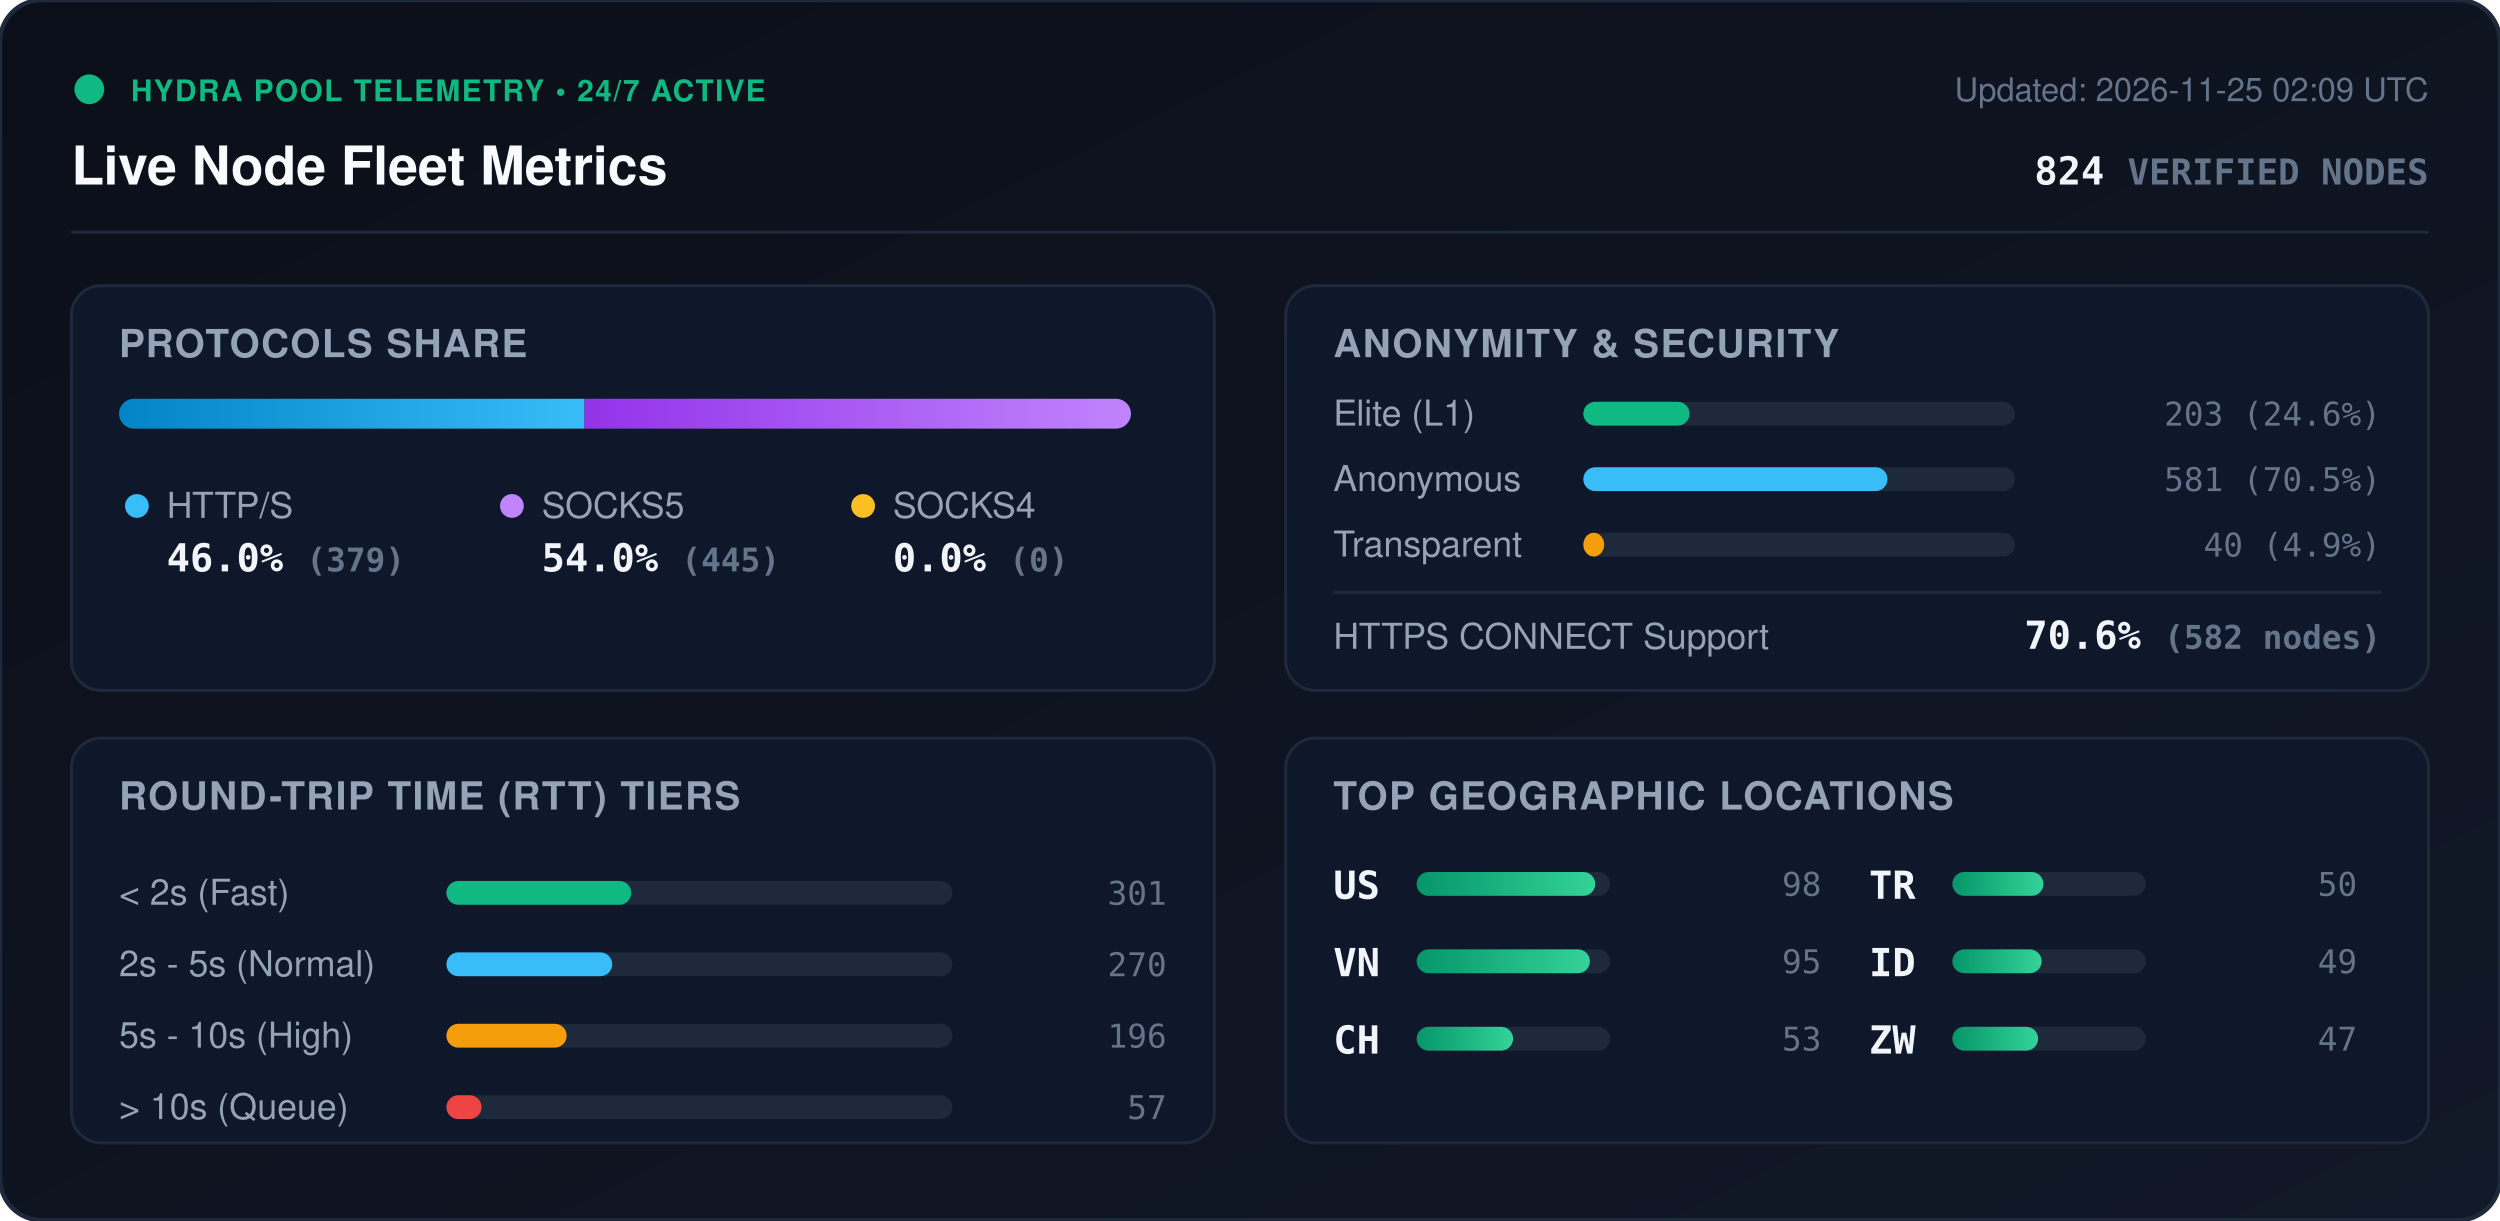
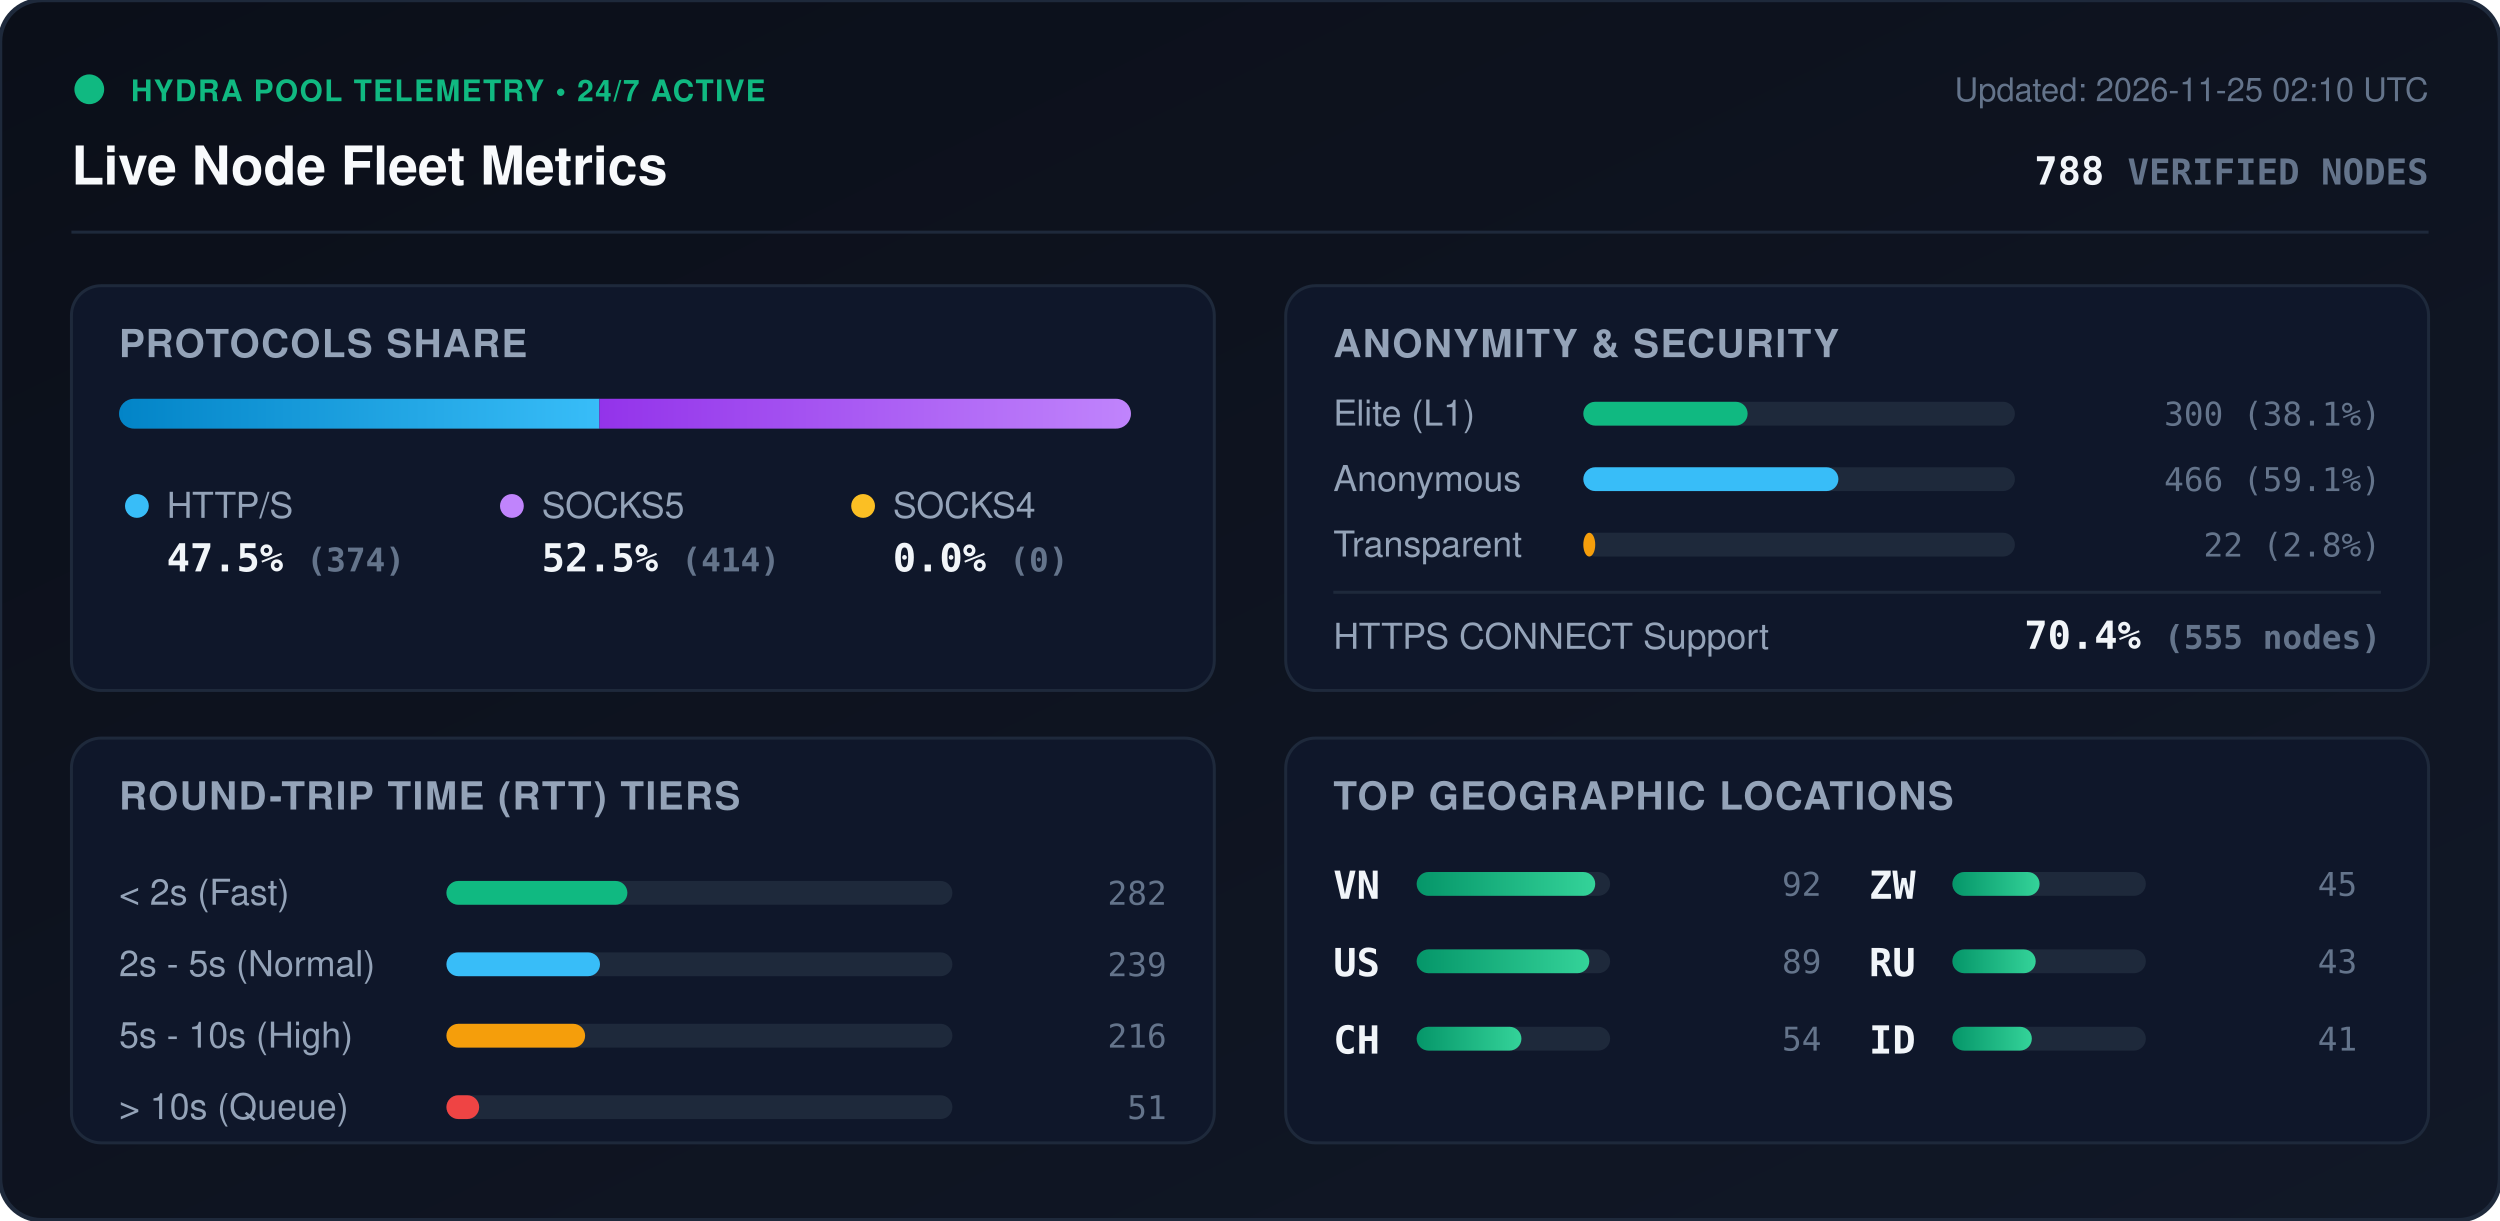
<svg xmlns="http://www.w3.org/2000/svg" viewBox="0 0 840 410" width="840" height="410" style="max-width: 100%; height: auto;">
  <defs>
    <linearGradient id="bg" x1="0%" y1="0%" x2="100%" y2="100%">
      <stop offset="0%" stop-color="#0b0f19" />
      <stop offset="100%" stop-color="#111827" />
    </linearGradient>
    <linearGradient id="bar-http" x1="0%" y1="0%" x2="100%" y2="0%">
      <stop offset="0%" stop-color="#0284c7" />
      <stop offset="100%" stop-color="#38bdf8" />
    </linearGradient>
    <linearGradient id="bar-socks5" x1="0%" y1="0%" x2="100%" y2="0%">
      <stop offset="0%" stop-color="#9333ea" />
      <stop offset="100%" stop-color="#c084fc" />
    </linearGradient>
    <linearGradient id="bar-socks4" x1="0%" y1="0%" x2="100%" y2="0%">
      <stop offset="0%" stop-color="#d97706" />
      <stop offset="100%" stop-color="#fbbf24" />
    </linearGradient>
    <linearGradient id="bar-green" x1="0%" y1="0%" x2="100%" y2="0%">
      <stop offset="0%" stop-color="#059669" />
      <stop offset="100%" stop-color="#34d399" />
    </linearGradient>
    <clipPath id="prog-track-clip">
      <rect width="340.0" height="10" rx="5" />
    </clipPath>
    <style>
      .title { font: 700 18px -apple-system, BlinkMacSystemFont, 'Segoe UI', Helvetica, Arial, sans-serif; fill: #f8fafc; }
      .sub { font: 500 11px -apple-system, BlinkMacSystemFont, 'Segoe UI', Helvetica, Arial, sans-serif; fill: #64748b; }
      .section-hdr { font: 600 13px -apple-system, BlinkMacSystemFont, 'Segoe UI', Helvetica, Arial, sans-serif; fill: #94a3b8; letter-spacing: 0.5px; }
      .metric-val { font: 700 13px -apple-system, BlinkMacSystemFont, 'Segoe UI', Helvetica, Arial, sans-serif; fill: #f1f5f9; }
      .metric-lbl { font: 500 12px -apple-system, BlinkMacSystemFont, 'Segoe UI', Helvetica, Arial, sans-serif; fill: #94a3b8; }
      .badge-txt { font: 700 10px -apple-system, BlinkMacSystemFont, 'Segoe UI', Helvetica, Arial, sans-serif; fill: #10b981; letter-spacing: 0.5px; }
      .mono { font-family: ui-monospace, SFMono-Regular, Menlo, Monaco, Consolas, monospace; }
      .pulse { animation: beacon 2s infinite ease-in-out; }
      @keyframes beacon { 0%, 100% { opacity: 1; } 50% { opacity: 0.35; } }
    </style>
  </defs>
  <rect width="840" height="410" rx="14" fill="url(#bg)" stroke="#1e293b" stroke-width="1.5" />
  <g transform="translate(24, 24)">
    <circle cx="6" cy="6" r="5" fill="#10b981" class="pulse" />
    <text x="20" y="10" class="badge-txt">HYDRA POOL TELEMETRY • 24/7 ACTIVE</text>
    <text x="0" y="38" class="title">Live Node Fleet Metrics</text>
-     <text x="792" y="10" text-anchor="end" class="sub">Updated: 2026-11-25 02:09 UTC</text>
-     <text x="792" y="38" text-anchor="end" class="metric-val mono" fill="#38bdf8">824 <tspan font-size="12" fill="#64748b">VERIFIED NODES</tspan>
+     <text x="792" y="10" text-anchor="end" class="sub">Updated: 2026-11-25 02:10 UTC</text>
+     <text x="792" y="38" text-anchor="end" class="metric-val mono" fill="#38bdf8">788 <tspan font-size="12" fill="#64748b">VERIFIED NODES</tspan>
    </text>
  </g>
  <line x1="24" y1="78" x2="816" y2="78" stroke="#1e293b" stroke-width="1" />
  <g transform="translate(24, 96)">
    <rect width="384" height="136" rx="10" fill="#0f172a" stroke="#1e293b" />
    <text x="16" y="24" class="section-hdr">PROTOCOLS SHARE</text>
    <g transform="translate(16, 38)">
      <rect width="340.0" height="10" rx="5" fill="#1e293b" />
      <g clip-path="url(#prog-track-clip)">
-         <rect x="0" width="156.4" height="10" fill="url(#bar-http)" />
-         <rect x="156.4" width="183.6" height="10" fill="url(#bar-socks5)" />
+         <rect x="0" width="161.4" height="10" fill="url(#bar-http)" />
+         <rect x="161.4" width="178.6" height="10" fill="url(#bar-socks5)" />
        <rect x="340.0" width="0.0" height="10" fill="url(#bar-socks4)" />
      </g>
    </g>
    <g transform="translate(16, 68)">
      <circle cx="6" cy="6" r="4" fill="#38bdf8" />
      <text x="16" y="10" class="metric-lbl">HTTP/S</text>
-       <text x="16" y="28" class="metric-val mono">46.0% <tspan font-size="11" fill="#64748b">(379)</tspan>
+       <text x="16" y="28" class="metric-val mono">47.5% <tspan font-size="11" fill="#64748b">(374)</tspan>
      </text>
      <circle cx="132" cy="6" r="4" fill="#c084fc" />
      <text x="142" y="10" class="metric-lbl">SOCKS5</text>
-       <text x="142" y="28" class="metric-val mono">54.0% <tspan font-size="11" fill="#64748b">(445)</tspan>
+       <text x="142" y="28" class="metric-val mono">52.5% <tspan font-size="11" fill="#64748b">(414)</tspan>
      </text>
      <circle cx="250" cy="6" r="4" fill="#fbbf24" />
      <text x="260" y="10" class="metric-lbl">SOCKS4</text>
      <text x="260" y="28" class="metric-val mono">0.0% <tspan font-size="11" fill="#64748b">(0)</tspan>
      </text>
    </g>
  </g>
  <g transform="translate(432, 96)">
    <rect width="384" height="136" rx="10" fill="#0f172a" stroke="#1e293b" />
    <text x="16" y="24" class="section-hdr">ANONYMITY &amp; SECURITY</text>
    <text x="16" y="47" class="metric-lbl">Elite (L1)</text>
    <rect x="100" y="39" width="145.0" height="8" rx="4" fill="#1e293b" />
-     <rect x="100" y="39" width="35.7" height="8" rx="4" fill="#10b981" />
-     <text x="368" y="47" text-anchor="end" class="mono sub" fill="#e2e8f0">203 (24.6%)</text>
+     <rect x="100" y="39" width="55.2" height="8" rx="4" fill="#10b981" />
+     <text x="368" y="47" text-anchor="end" class="mono sub" fill="#e2e8f0">300 (38.1%)</text>
    <text x="16" y="69" class="metric-lbl">Anonymous</text>
    <rect x="100" y="61" width="145.0" height="8" rx="4" fill="#1e293b" />
-     <rect x="100" y="61" width="102.2" height="8" rx="4" fill="#38bdf8" />
-     <text x="368" y="69" text-anchor="end" class="mono sub" fill="#e2e8f0">581 (70.5%)</text>
+     <rect x="100" y="61" width="85.7" height="8" rx="4" fill="#38bdf8" />
+     <text x="368" y="69" text-anchor="end" class="mono sub" fill="#e2e8f0">466 (59.1%)</text>
    <text x="16" y="91" class="metric-lbl">Transparent</text>
    <rect x="100" y="83" width="145.0" height="8" rx="4" fill="#1e293b" />
-     <rect x="100" y="83" width="7.0" height="8" rx="4" fill="#f59e0b" />
-     <text x="368" y="91" text-anchor="end" class="mono sub" fill="#e2e8f0">40 (4.9%)</text>
+     <rect x="100" y="83" width="4.0" height="8" rx="4" fill="#f59e0b" />
+     <text x="368" y="91" text-anchor="end" class="mono sub" fill="#e2e8f0">22 (2.8%)</text>
    <line x1="16" y1="103" x2="368" y2="103" stroke="#1e293b" stroke-width="1" />
    <text x="16" y="122" class="metric-lbl">HTTPS CONNECT Support</text>
-     <text x="368" y="122" text-anchor="end" class="metric-val mono" fill="#34d399">70.6% <tspan font-size="11" fill="#64748b">(582 nodes)</tspan>
+     <text x="368" y="122" text-anchor="end" class="metric-val mono" fill="#34d399">70.4% <tspan font-size="11" fill="#64748b">(555 nodes)</tspan>
    </text>
  </g>
  <g transform="translate(24, 248)">
    <rect width="384" height="136" rx="10" fill="#0f172a" stroke="#1e293b" />
    <text x="16" y="24" class="section-hdr">ROUND-TRIP TIME (RTT) TIERS</text>
    <g transform="translate(16, 42)">
      <text x="0" y="14" class="metric-lbl">&lt; 2s (Fast)</text>
      <rect x="110" y="6" width="170" height="8" rx="4" fill="#1e293b" />
-       <rect x="110" y="6" width="62.1" height="8" rx="4" fill="#10b981" />
-       <text x="352" y="14" text-anchor="end" class="mono sub">301</text>
+       <rect x="110" y="6" width="60.8" height="8" rx="4" fill="#10b981" />
+       <text x="352" y="14" text-anchor="end" class="mono sub">282</text>
      <text x="0" y="38" class="metric-lbl">2s - 5s (Normal)</text>
      <rect x="110" y="30" width="170" height="8" rx="4" fill="#1e293b" />
-       <rect x="110" y="30" width="55.7" height="8" rx="4" fill="#38bdf8" />
-       <text x="352" y="38" text-anchor="end" class="mono sub">270</text>
+       <rect x="110" y="30" width="51.6" height="8" rx="4" fill="#38bdf8" />
+       <text x="352" y="38" text-anchor="end" class="mono sub">239</text>
      <text x="0" y="62" class="metric-lbl">5s - 10s (High)</text>
      <rect x="110" y="54" width="170" height="8" rx="4" fill="#1e293b" />
-       <rect x="110" y="54" width="40.4" height="8" rx="4" fill="#f59e0b" />
-       <text x="352" y="62" text-anchor="end" class="mono sub">196</text>
+       <rect x="110" y="54" width="46.6" height="8" rx="4" fill="#f59e0b" />
+       <text x="352" y="62" text-anchor="end" class="mono sub">216</text>
      <text x="0" y="86" class="metric-lbl">&gt; 10s (Queue)</text>
      <rect x="110" y="78" width="170" height="8" rx="4" fill="#1e293b" />
-       <rect x="110" y="78" width="11.8" height="8" rx="4" fill="#ef4444" />
-       <text x="352" y="86" text-anchor="end" class="mono sub">57</text>
+       <rect x="110" y="78" width="11.0" height="8" rx="4" fill="#ef4444" />
+       <text x="352" y="86" text-anchor="end" class="mono sub">51</text>
    </g>
  </g>
  <g transform="translate(432, 248)">
    <rect width="384" height="136" rx="10" fill="#0f172a" stroke="#1e293b" />
    <text x="16" y="24" class="section-hdr">TOP GEOGRAPHIC LOCATIONS</text>
    <g transform="translate(16, 42)">
      <g transform="translate(0, 0)">
+         <text x="0" y="12" class="mono metric-val" font-size="12">VN</text>
+         <rect x="28" y="3" width="65" height="8" rx="4" fill="#1e293b" />
+         <rect x="28" y="3" width="60.0" height="8" rx="4" fill="url(#bar-green)" />
+         <text x="164" y="11" text-anchor="end" class="mono sub">92</text>
+       </g>
+       <g transform="translate(0, 26)">
        <text x="0" y="12" class="mono metric-val" font-size="12">US</text>
        <rect x="28" y="3" width="65" height="8" rx="4" fill="#1e293b" />
-         <rect x="28" y="3" width="60.0" height="8" rx="4" fill="url(#bar-green)" />
-         <text x="164" y="11" text-anchor="end" class="mono sub">98</text>
-       </g>
-       <g transform="translate(0, 26)">
-         <text x="0" y="12" class="mono metric-val" font-size="12">VN</text>
-         <rect x="28" y="3" width="65" height="8" rx="4" fill="#1e293b" />
-         <rect x="28" y="3" width="58.2" height="8" rx="4" fill="url(#bar-green)" />
-         <text x="164" y="11" text-anchor="end" class="mono sub">95</text>
+         <rect x="28" y="3" width="58.0" height="8" rx="4" fill="url(#bar-green)" />
+         <text x="164" y="11" text-anchor="end" class="mono sub">89</text>
      </g>
      <g transform="translate(0, 52)">
        <text x="0" y="12" class="mono metric-val" font-size="12">CH</text>
        <rect x="28" y="3" width="65" height="8" rx="4" fill="#1e293b" />
-         <rect x="28" y="3" width="32.4" height="8" rx="4" fill="url(#bar-green)" />
-         <text x="164" y="11" text-anchor="end" class="mono sub">53</text>
+         <rect x="28" y="3" width="35.2" height="8" rx="4" fill="url(#bar-green)" />
+         <text x="164" y="11" text-anchor="end" class="mono sub">54</text>
      </g>
      <g transform="translate(180, 0)">
-         <text x="0" y="12" class="mono metric-val" font-size="12">TR</text>
+         <text x="0" y="12" class="mono metric-val" font-size="12">ZW</text>
        <rect x="28" y="3" width="65" height="8" rx="4" fill="#1e293b" />
-         <rect x="28" y="3" width="30.6" height="8" rx="4" fill="url(#bar-green)" />
-         <text x="164" y="11" text-anchor="end" class="mono sub">50</text>
+         <rect x="28" y="3" width="29.3" height="8" rx="4" fill="url(#bar-green)" />
+         <text x="164" y="11" text-anchor="end" class="mono sub">45</text>
      </g>
      <g transform="translate(180, 26)">
+         <text x="0" y="12" class="mono metric-val" font-size="12">RU</text>
+         <rect x="28" y="3" width="65" height="8" rx="4" fill="#1e293b" />
+         <rect x="28" y="3" width="28.0" height="8" rx="4" fill="url(#bar-green)" />
+         <text x="164" y="11" text-anchor="end" class="mono sub">43</text>
+       </g>
+       <g transform="translate(180, 52)">
        <text x="0" y="12" class="mono metric-val" font-size="12">ID</text>
        <rect x="28" y="3" width="65" height="8" rx="4" fill="#1e293b" />
-         <rect x="28" y="3" width="30.0" height="8" rx="4" fill="url(#bar-green)" />
-         <text x="164" y="11" text-anchor="end" class="mono sub">49</text>
-       </g>
-       <g transform="translate(180, 52)">
-         <text x="0" y="12" class="mono metric-val" font-size="12">ZW</text>
-         <rect x="28" y="3" width="65" height="8" rx="4" fill="#1e293b" />
-         <rect x="28" y="3" width="28.8" height="8" rx="4" fill="url(#bar-green)" />
-         <text x="164" y="11" text-anchor="end" class="mono sub">47</text>
+         <rect x="28" y="3" width="26.7" height="8" rx="4" fill="url(#bar-green)" />
+         <text x="164" y="11" text-anchor="end" class="mono sub">41</text>
      </g>
    </g>
  </g>
</svg>
